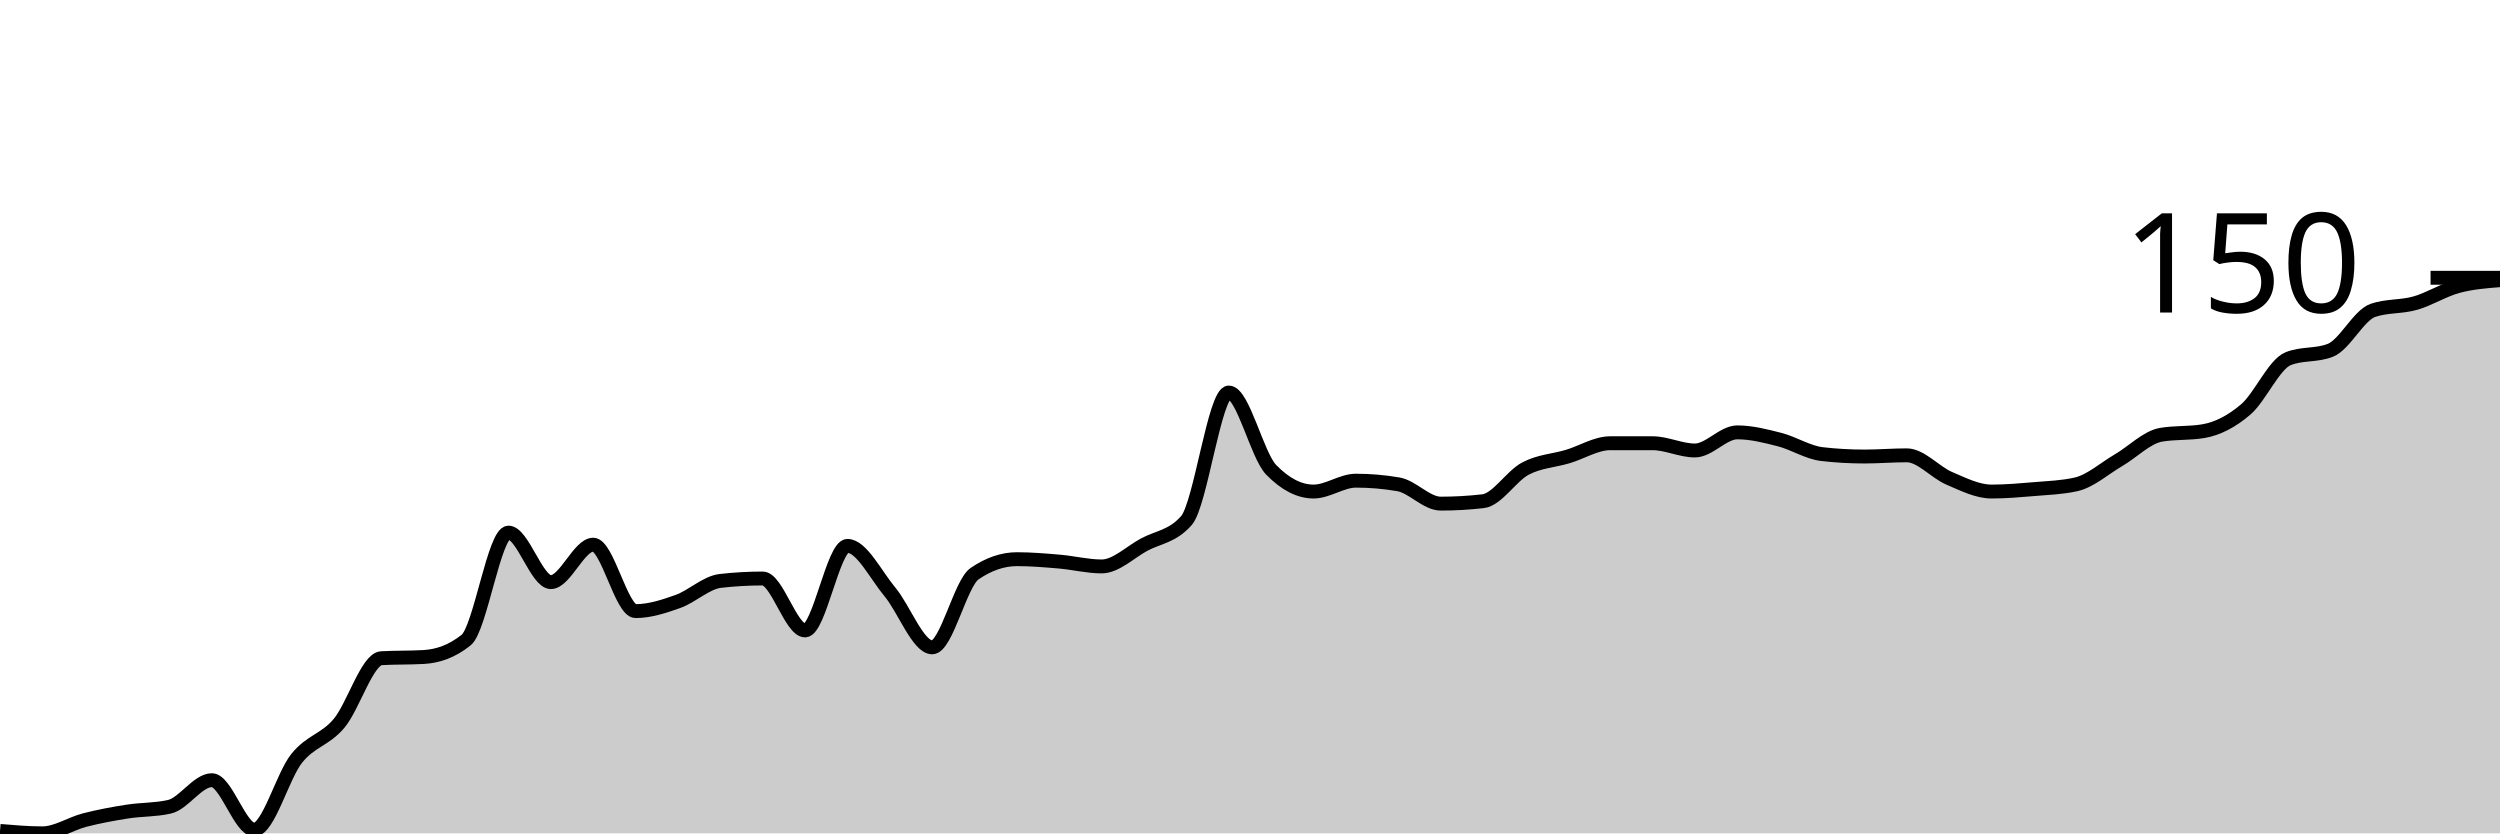
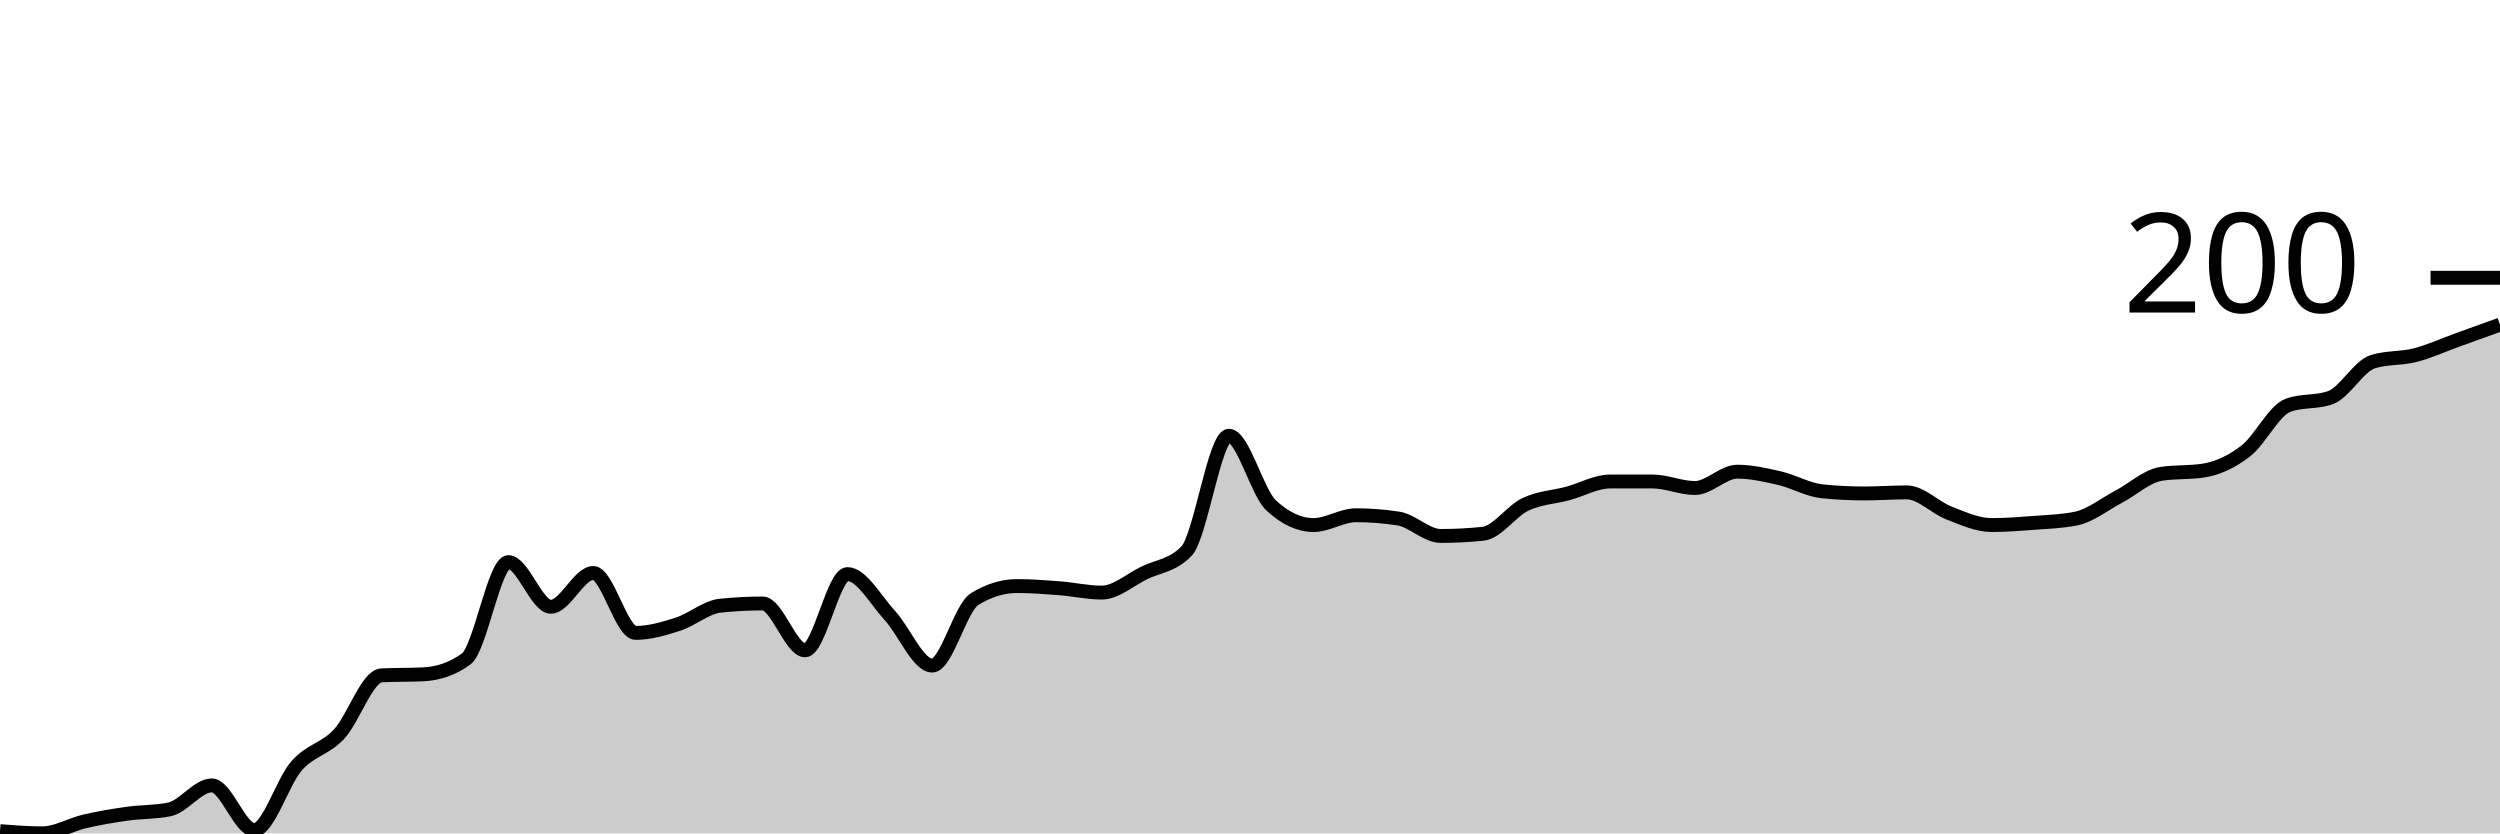
<svg xmlns="http://www.w3.org/2000/svg" viewBox="0 0 180 60">
  <g transform="translate(0,20)">
-     <path class="area" fill="rgba(0, 0, 0, 0.2)" d="M0,39.826C1.017,39.913,2.034,40,3.051,40C4.068,40,5.085,39.304,6.102,39.043C7.119,38.783,8.136,38.594,9.153,38.435C10.169,38.275,11.186,38.319,12.203,38.087C13.22,37.855,14.237,36.174,15.254,36.174C16.271,36.174,17.288,39.739,18.305,39.739C19.322,39.739,20.339,35.884,21.356,34.609C22.373,33.333,23.39,33.29,24.407,32.087C25.424,30.884,26.441,27.449,27.458,27.391C28.475,27.333,29.492,27.362,30.508,27.304C31.525,27.246,32.542,26.899,33.559,26.087C34.576,25.275,35.593,18.348,36.61,18.348C37.627,18.348,38.644,21.913,39.661,21.913C40.678,21.913,41.695,19.217,42.712,19.217C43.729,19.217,44.746,24,45.763,24C46.78,24,47.797,23.667,48.814,23.304C49.831,22.942,50.847,21.942,51.864,21.826C52.881,21.71,53.898,21.652,54.915,21.652C55.932,21.652,56.949,25.391,57.966,25.391C58.983,25.391,60,19.304,61.017,19.304C62.034,19.304,63.051,21.391,64.068,22.609C65.085,23.826,66.102,26.609,67.119,26.609C68.136,26.609,69.153,22,70.169,21.304C71.186,20.609,72.203,20.261,73.22,20.261C74.237,20.261,75.254,20.348,76.271,20.435C77.288,20.522,78.305,20.783,79.322,20.783C80.339,20.783,81.356,19.768,82.373,19.217C83.39,18.667,84.407,18.638,85.424,17.478C86.441,16.319,87.458,8.261,88.475,8.261C89.492,8.261,90.508,12.783,91.525,13.826C92.542,14.87,93.559,15.391,94.576,15.391C95.593,15.391,96.61,14.609,97.627,14.609C98.644,14.609,99.661,14.696,100.678,14.87C101.695,15.043,102.712,16.261,103.729,16.261C104.746,16.261,105.763,16.203,106.78,16.087C107.797,15.971,108.814,14.275,109.831,13.739C110.847,13.203,111.864,13.174,112.881,12.87C113.898,12.565,114.915,11.913,115.932,11.913C116.949,11.913,117.966,11.913,118.983,11.913C120,11.913,121.017,12.435,122.034,12.435C123.051,12.435,124.068,11.13,125.085,11.13C126.102,11.13,127.119,11.391,128.136,11.652C129.153,11.913,130.169,12.58,131.186,12.696C132.203,12.812,133.22,12.87,134.237,12.87C135.254,12.87,136.271,12.783,137.288,12.783C138.305,12.783,139.322,14,140.339,14.435C141.356,14.87,142.373,15.391,143.39,15.391C144.407,15.391,145.424,15.304,146.441,15.217C147.458,15.13,148.475,15.101,149.492,14.87C150.508,14.638,151.525,13.725,152.542,13.13C153.559,12.536,154.576,11.478,155.593,11.304C156.61,11.13,157.627,11.217,158.644,11.043C159.661,10.87,160.678,10.348,161.695,9.478C162.712,8.609,163.729,6.232,164.746,5.826C165.763,5.42,166.78,5.623,167.797,5.217C168.814,4.812,169.831,2.696,170.847,2.348C171.864,2,172.881,2.116,173.898,1.826C174.915,1.536,175.932,0.884,176.949,0.609C177.966,0.333,178.983,0.254,180,0.174L180,40C178.983,40,177.966,40,176.949,40C175.932,40,174.915,40,173.898,40C172.881,40,171.864,40,170.847,40C169.831,40,168.814,40,167.797,40C166.78,40,165.763,40,164.746,40C163.729,40,162.712,40,161.695,40C160.678,40,159.661,40,158.644,40C157.627,40,156.61,40,155.593,40C154.576,40,153.559,40,152.542,40C151.525,40,150.508,40,149.492,40C148.475,40,147.458,40,146.441,40C145.424,40,144.407,40,143.39,40C142.373,40,141.356,40,140.339,40C139.322,40,138.305,40,137.288,40C136.271,40,135.254,40,134.237,40C133.22,40,132.203,40,131.186,40C130.169,40,129.153,40,128.136,40C127.119,40,126.102,40,125.085,40C124.068,40,123.051,40,122.034,40C121.017,40,120,40,118.983,40C117.966,40,116.949,40,115.932,40C114.915,40,113.898,40,112.881,40C111.864,40,110.847,40,109.831,40C108.814,40,107.797,40,106.78,40C105.763,40,104.746,40,103.729,40C102.712,40,101.695,40,100.678,40C99.661,40,98.644,40,97.627,40C96.61,40,95.593,40,94.576,40C93.559,40,92.542,40,91.525,40C90.508,40,89.492,40,88.475,40C87.458,40,86.441,40,85.424,40C84.407,40,83.39,40,82.373,40C81.356,40,80.339,40,79.322,40C78.305,40,77.288,40,76.271,40C75.254,40,74.237,40,73.22,40C72.203,40,71.186,40,70.169,40C69.153,40,68.136,40,67.119,40C66.102,40,65.085,40,64.068,40C63.051,40,62.034,40,61.017,40C60,40,58.983,40,57.966,40C56.949,40,55.932,40,54.915,40C53.898,40,52.881,40,51.864,40C50.847,40,49.831,40,48.814,40C47.797,40,46.78,40,45.763,40C44.746,40,43.729,40,42.712,40C41.695,40,40.678,40,39.661,40C38.644,40,37.627,40,36.61,40C35.593,40,34.576,40,33.559,40C32.542,40,31.525,40,30.508,40C29.492,40,28.475,40,27.458,40C26.441,40,25.424,40,24.407,40C23.39,40,22.373,40,21.356,40C20.339,40,19.322,40,18.305,40C17.288,40,16.271,40,15.254,40C14.237,40,13.22,40,12.203,40C11.186,40,10.169,40,9.153,40C8.136,40,7.119,40,6.102,40C5.085,40,4.068,40,3.051,40C2.034,40,1.017,40,0,40Z" />
-     <path class="line" stroke="black" fill="none" d="M0,39.826C1.017,39.913,2.034,40,3.051,40C4.068,40,5.085,39.304,6.102,39.043C7.119,38.783,8.136,38.594,9.153,38.435C10.169,38.275,11.186,38.319,12.203,38.087C13.22,37.855,14.237,36.174,15.254,36.174C16.271,36.174,17.288,39.739,18.305,39.739C19.322,39.739,20.339,35.884,21.356,34.609C22.373,33.333,23.39,33.29,24.407,32.087C25.424,30.884,26.441,27.449,27.458,27.391C28.475,27.333,29.492,27.362,30.508,27.304C31.525,27.246,32.542,26.899,33.559,26.087C34.576,25.275,35.593,18.348,36.61,18.348C37.627,18.348,38.644,21.913,39.661,21.913C40.678,21.913,41.695,19.217,42.712,19.217C43.729,19.217,44.746,24,45.763,24C46.78,24,47.797,23.667,48.814,23.304C49.831,22.942,50.847,21.942,51.864,21.826C52.881,21.71,53.898,21.652,54.915,21.652C55.932,21.652,56.949,25.391,57.966,25.391C58.983,25.391,60,19.304,61.017,19.304C62.034,19.304,63.051,21.391,64.068,22.609C65.085,23.826,66.102,26.609,67.119,26.609C68.136,26.609,69.153,22,70.169,21.304C71.186,20.609,72.203,20.261,73.22,20.261C74.237,20.261,75.254,20.348,76.271,20.435C77.288,20.522,78.305,20.783,79.322,20.783C80.339,20.783,81.356,19.768,82.373,19.217C83.39,18.667,84.407,18.638,85.424,17.478C86.441,16.319,87.458,8.261,88.475,8.261C89.492,8.261,90.508,12.783,91.525,13.826C92.542,14.87,93.559,15.391,94.576,15.391C95.593,15.391,96.61,14.609,97.627,14.609C98.644,14.609,99.661,14.696,100.678,14.87C101.695,15.043,102.712,16.261,103.729,16.261C104.746,16.261,105.763,16.203,106.78,16.087C107.797,15.971,108.814,14.275,109.831,13.739C110.847,13.203,111.864,13.174,112.881,12.87C113.898,12.565,114.915,11.913,115.932,11.913C116.949,11.913,117.966,11.913,118.983,11.913C120,11.913,121.017,12.435,122.034,12.435C123.051,12.435,124.068,11.13,125.085,11.13C126.102,11.13,127.119,11.391,128.136,11.652C129.153,11.913,130.169,12.58,131.186,12.696C132.203,12.812,133.22,12.87,134.237,12.87C135.254,12.87,136.271,12.783,137.288,12.783C138.305,12.783,139.322,14,140.339,14.435C141.356,14.87,142.373,15.391,143.39,15.391C144.407,15.391,145.424,15.304,146.441,15.217C147.458,15.13,148.475,15.101,149.492,14.87C150.508,14.638,151.525,13.725,152.542,13.13C153.559,12.536,154.576,11.478,155.593,11.304C156.61,11.13,157.627,11.217,158.644,11.043C159.661,10.87,160.678,10.348,161.695,9.478C162.712,8.609,163.729,6.232,164.746,5.826C165.763,5.42,166.78,5.623,167.797,5.217C168.814,4.812,169.831,2.696,170.847,2.348C171.864,2,172.881,2.116,173.898,1.826C174.915,1.536,175.932,0.884,176.949,0.609C177.966,0.333,178.983,0.254,180,0.174" />
+     <path class="area" fill="rgba(0, 0, 0, 0.2)" d="M0,39.843C1.017,39.922,2.034,40,3.051,40C4.068,40,5.085,39.373,6.102,39.137C7.119,38.902,8.136,38.732,9.153,38.588C10.169,38.444,11.186,38.484,12.203,38.275C13.22,38.065,14.237,36.549,15.254,36.549C16.271,36.549,17.288,39.765,18.305,39.765C19.322,39.765,20.339,36.288,21.356,35.137C22.373,33.987,23.39,33.948,24.407,32.863C25.424,31.778,26.441,28.68,27.458,28.627C28.475,28.575,29.492,28.601,30.508,28.549C31.525,28.497,32.542,28.183,33.559,27.451C34.576,26.719,35.593,20.471,36.61,20.471C37.627,20.471,38.644,23.686,39.661,23.686C40.678,23.686,41.695,21.255,42.712,21.255C43.729,21.255,44.746,25.569,45.763,25.569C46.78,25.569,47.797,25.268,48.814,24.941C49.831,24.614,50.847,23.712,51.864,23.608C52.881,23.503,53.898,23.451,54.915,23.451C55.932,23.451,56.949,26.824,57.966,26.824C58.983,26.824,60,21.333,61.017,21.333C62.034,21.333,63.051,23.216,64.068,24.314C65.085,25.412,66.102,27.922,67.119,27.922C68.136,27.922,69.153,23.765,70.169,23.137C71.186,22.51,72.203,22.196,73.22,22.196C74.237,22.196,75.254,22.275,76.271,22.353C77.288,22.431,78.305,22.667,79.322,22.667C80.339,22.667,81.356,21.752,82.373,21.255C83.39,20.758,84.407,20.732,85.424,19.686C86.441,18.641,87.458,11.373,88.475,11.373C89.492,11.373,90.508,15.451,91.525,16.392C92.542,17.333,93.559,17.804,94.576,17.804C95.593,17.804,96.61,17.098,97.627,17.098C98.644,17.098,99.661,17.176,100.678,17.333C101.695,17.49,102.712,18.588,103.729,18.588C104.746,18.588,105.763,18.536,106.78,18.431C107.797,18.327,108.814,16.797,109.831,16.314C110.847,15.83,111.864,15.804,112.881,15.529C113.898,15.255,114.915,14.667,115.932,14.667C116.949,14.667,117.966,14.667,118.983,14.667C120,14.667,121.017,15.137,122.034,15.137C123.051,15.137,124.068,13.961,125.085,13.961C126.102,13.961,127.119,14.196,128.136,14.431C129.153,14.667,130.169,15.268,131.186,15.373C132.203,15.477,133.22,15.529,134.237,15.529C135.254,15.529,136.271,15.451,137.288,15.451C138.305,15.451,139.322,16.549,140.339,16.941C141.356,17.333,142.373,17.804,143.39,17.804C144.407,17.804,145.424,17.725,146.441,17.647C147.458,17.569,148.475,17.542,149.492,17.333C150.508,17.124,151.525,16.301,152.542,15.765C153.559,15.229,154.576,14.275,155.593,14.118C156.61,13.961,157.627,14.039,158.644,13.882C159.661,13.725,160.678,13.255,161.695,12.471C162.712,11.686,163.729,9.542,164.746,9.176C165.763,8.81,166.78,8.993,167.797,8.627C168.814,8.261,169.831,6.353,170.847,6.039C171.864,5.725,172.881,5.83,173.898,5.569C174.915,5.307,175.932,4.837,176.949,4.471C177.966,4.105,178.983,3.739,180,3.373L180,40C178.983,40,177.966,40,176.949,40C175.932,40,174.915,40,173.898,40C172.881,40,171.864,40,170.847,40C169.831,40,168.814,40,167.797,40C166.78,40,165.763,40,164.746,40C163.729,40,162.712,40,161.695,40C160.678,40,159.661,40,158.644,40C157.627,40,156.61,40,155.593,40C154.576,40,153.559,40,152.542,40C151.525,40,150.508,40,149.492,40C148.475,40,147.458,40,146.441,40C145.424,40,144.407,40,143.39,40C142.373,40,141.356,40,140.339,40C139.322,40,138.305,40,137.288,40C136.271,40,135.254,40,134.237,40C133.22,40,132.203,40,131.186,40C130.169,40,129.153,40,128.136,40C127.119,40,126.102,40,125.085,40C124.068,40,123.051,40,122.034,40C121.017,40,120,40,118.983,40C117.966,40,116.949,40,115.932,40C114.915,40,113.898,40,112.881,40C111.864,40,110.847,40,109.831,40C108.814,40,107.797,40,106.78,40C105.763,40,104.746,40,103.729,40C102.712,40,101.695,40,100.678,40C99.661,40,98.644,40,97.627,40C96.61,40,95.593,40,94.576,40C93.559,40,92.542,40,91.525,40C90.508,40,89.492,40,88.475,40C87.458,40,86.441,40,85.424,40C84.407,40,83.39,40,82.373,40C81.356,40,80.339,40,79.322,40C78.305,40,77.288,40,76.271,40C75.254,40,74.237,40,73.22,40C72.203,40,71.186,40,70.169,40C69.153,40,68.136,40,67.119,40C66.102,40,65.085,40,64.068,40C63.051,40,62.034,40,61.017,40C60,40,58.983,40,57.966,40C56.949,40,55.932,40,54.915,40C53.898,40,52.881,40,51.864,40C50.847,40,49.831,40,48.814,40C47.797,40,46.78,40,45.763,40C44.746,40,43.729,40,42.712,40C41.695,40,40.678,40,39.661,40C38.644,40,37.627,40,36.61,40C35.593,40,34.576,40,33.559,40C32.542,40,31.525,40,30.508,40C29.492,40,28.475,40,27.458,40C26.441,40,25.424,40,24.407,40C23.39,40,22.373,40,21.356,40C20.339,40,19.322,40,18.305,40C17.288,40,16.271,40,15.254,40C14.237,40,13.22,40,12.203,40C11.186,40,10.169,40,9.153,40C8.136,40,7.119,40,6.102,40C5.085,40,4.068,40,3.051,40C2.034,40,1.017,40,0,40Z" />
+     <path class="line" stroke="black" fill="none" d="M0,39.843C1.017,39.922,2.034,40,3.051,40C4.068,40,5.085,39.373,6.102,39.137C7.119,38.902,8.136,38.732,9.153,38.588C10.169,38.444,11.186,38.484,12.203,38.275C13.22,38.065,14.237,36.549,15.254,36.549C16.271,36.549,17.288,39.765,18.305,39.765C19.322,39.765,20.339,36.288,21.356,35.137C22.373,33.987,23.39,33.948,24.407,32.863C25.424,31.778,26.441,28.68,27.458,28.627C28.475,28.575,29.492,28.601,30.508,28.549C31.525,28.497,32.542,28.183,33.559,27.451C34.576,26.719,35.593,20.471,36.61,20.471C37.627,20.471,38.644,23.686,39.661,23.686C40.678,23.686,41.695,21.255,42.712,21.255C43.729,21.255,44.746,25.569,45.763,25.569C46.78,25.569,47.797,25.268,48.814,24.941C49.831,24.614,50.847,23.712,51.864,23.608C52.881,23.503,53.898,23.451,54.915,23.451C55.932,23.451,56.949,26.824,57.966,26.824C58.983,26.824,60,21.333,61.017,21.333C62.034,21.333,63.051,23.216,64.068,24.314C65.085,25.412,66.102,27.922,67.119,27.922C68.136,27.922,69.153,23.765,70.169,23.137C71.186,22.51,72.203,22.196,73.22,22.196C74.237,22.196,75.254,22.275,76.271,22.353C77.288,22.431,78.305,22.667,79.322,22.667C80.339,22.667,81.356,21.752,82.373,21.255C83.39,20.758,84.407,20.732,85.424,19.686C86.441,18.641,87.458,11.373,88.475,11.373C89.492,11.373,90.508,15.451,91.525,16.392C92.542,17.333,93.559,17.804,94.576,17.804C95.593,17.804,96.61,17.098,97.627,17.098C98.644,17.098,99.661,17.176,100.678,17.333C101.695,17.49,102.712,18.588,103.729,18.588C104.746,18.588,105.763,18.536,106.78,18.431C107.797,18.327,108.814,16.797,109.831,16.314C110.847,15.83,111.864,15.804,112.881,15.529C113.898,15.255,114.915,14.667,115.932,14.667C116.949,14.667,117.966,14.667,118.983,14.667C120,14.667,121.017,15.137,122.034,15.137C123.051,15.137,124.068,13.961,125.085,13.961C126.102,13.961,127.119,14.196,128.136,14.431C129.153,14.667,130.169,15.268,131.186,15.373C132.203,15.477,133.22,15.529,134.237,15.529C135.254,15.529,136.271,15.451,137.288,15.451C138.305,15.451,139.322,16.549,140.339,16.941C141.356,17.333,142.373,17.804,143.39,17.804C144.407,17.804,145.424,17.725,146.441,17.647C147.458,17.569,148.475,17.542,149.492,17.333C150.508,17.124,151.525,16.301,152.542,15.765C153.559,15.229,154.576,14.275,155.593,14.118C156.61,13.961,157.627,14.039,158.644,13.882C159.661,13.725,160.678,13.255,161.695,12.471C162.712,11.686,163.729,9.542,164.746,9.176C165.763,8.81,166.78,8.993,167.797,8.627C168.814,8.261,169.831,6.353,170.847,6.039C171.864,5.725,172.881,5.83,173.898,5.569C174.915,5.307,175.932,4.837,176.949,4.471C177.966,4.105,178.983,3.739,180,3.373" />
    <path class="axis-ceiling" stroke-width="1" stroke="black" fill="none" d="M175,0L180,0" />
-     <text class="axis-ceiling-label" font-family="sans-serif" text-anchor="end" font-size="10px" x="170" y="2.5">150</text>
+     <text class="axis-ceiling-label" font-family="sans-serif" text-anchor="end" font-size="10px" x="170" y="2.5">200</text>
  </g>
</svg>
